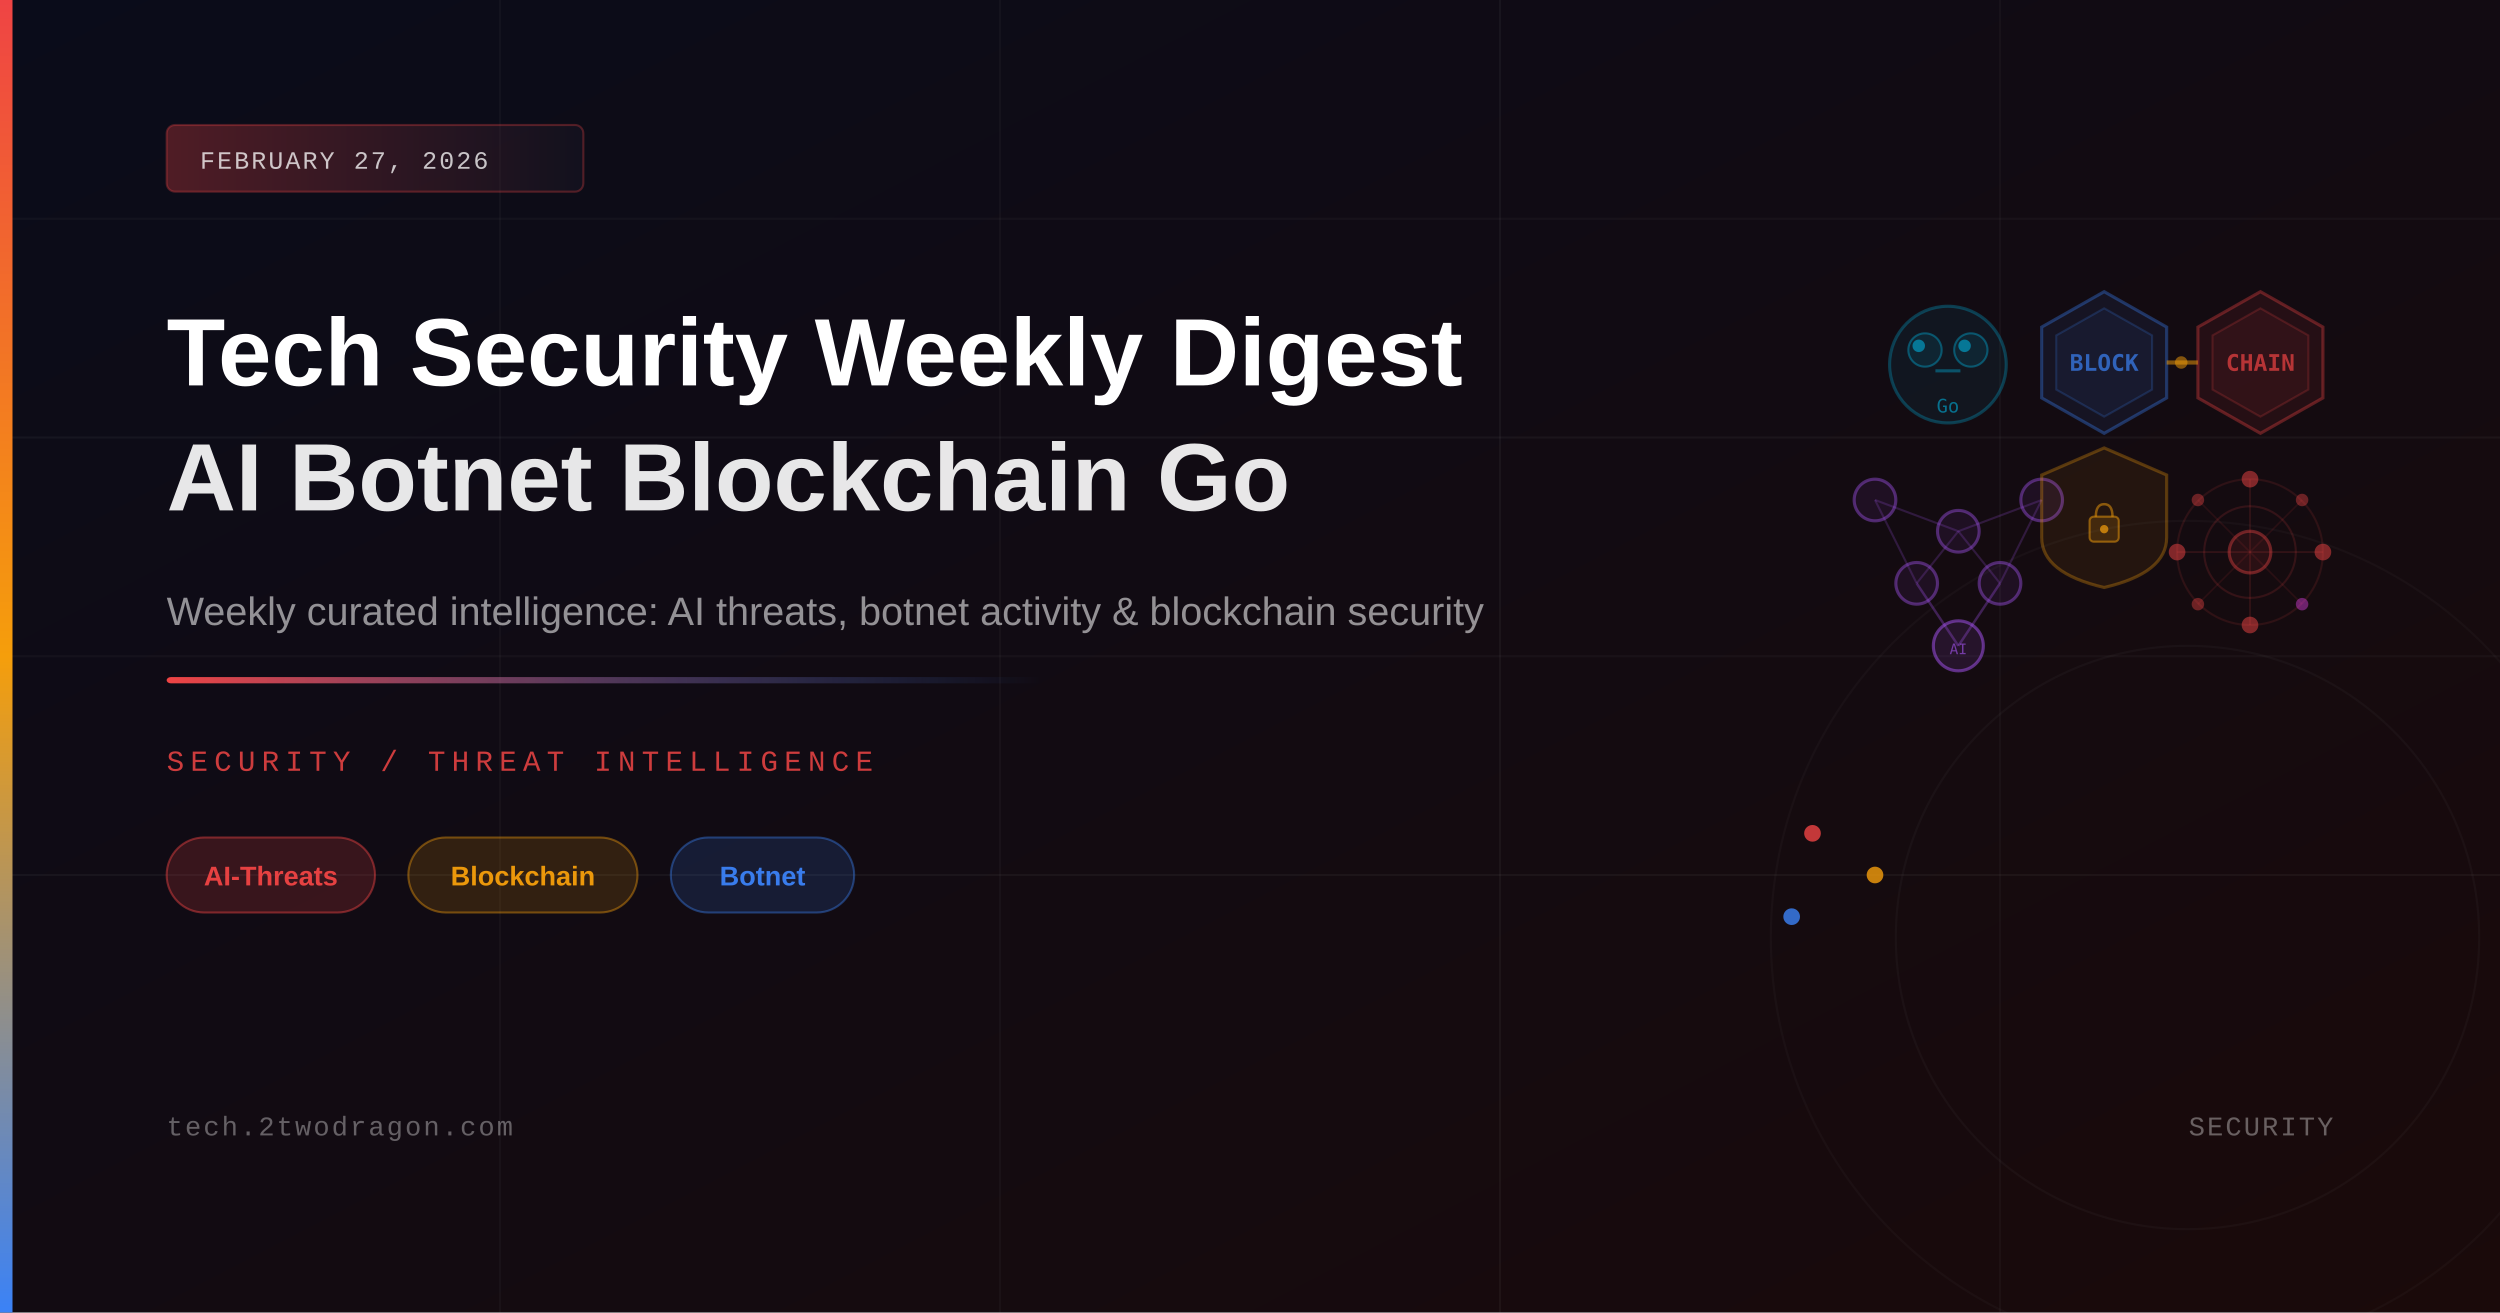
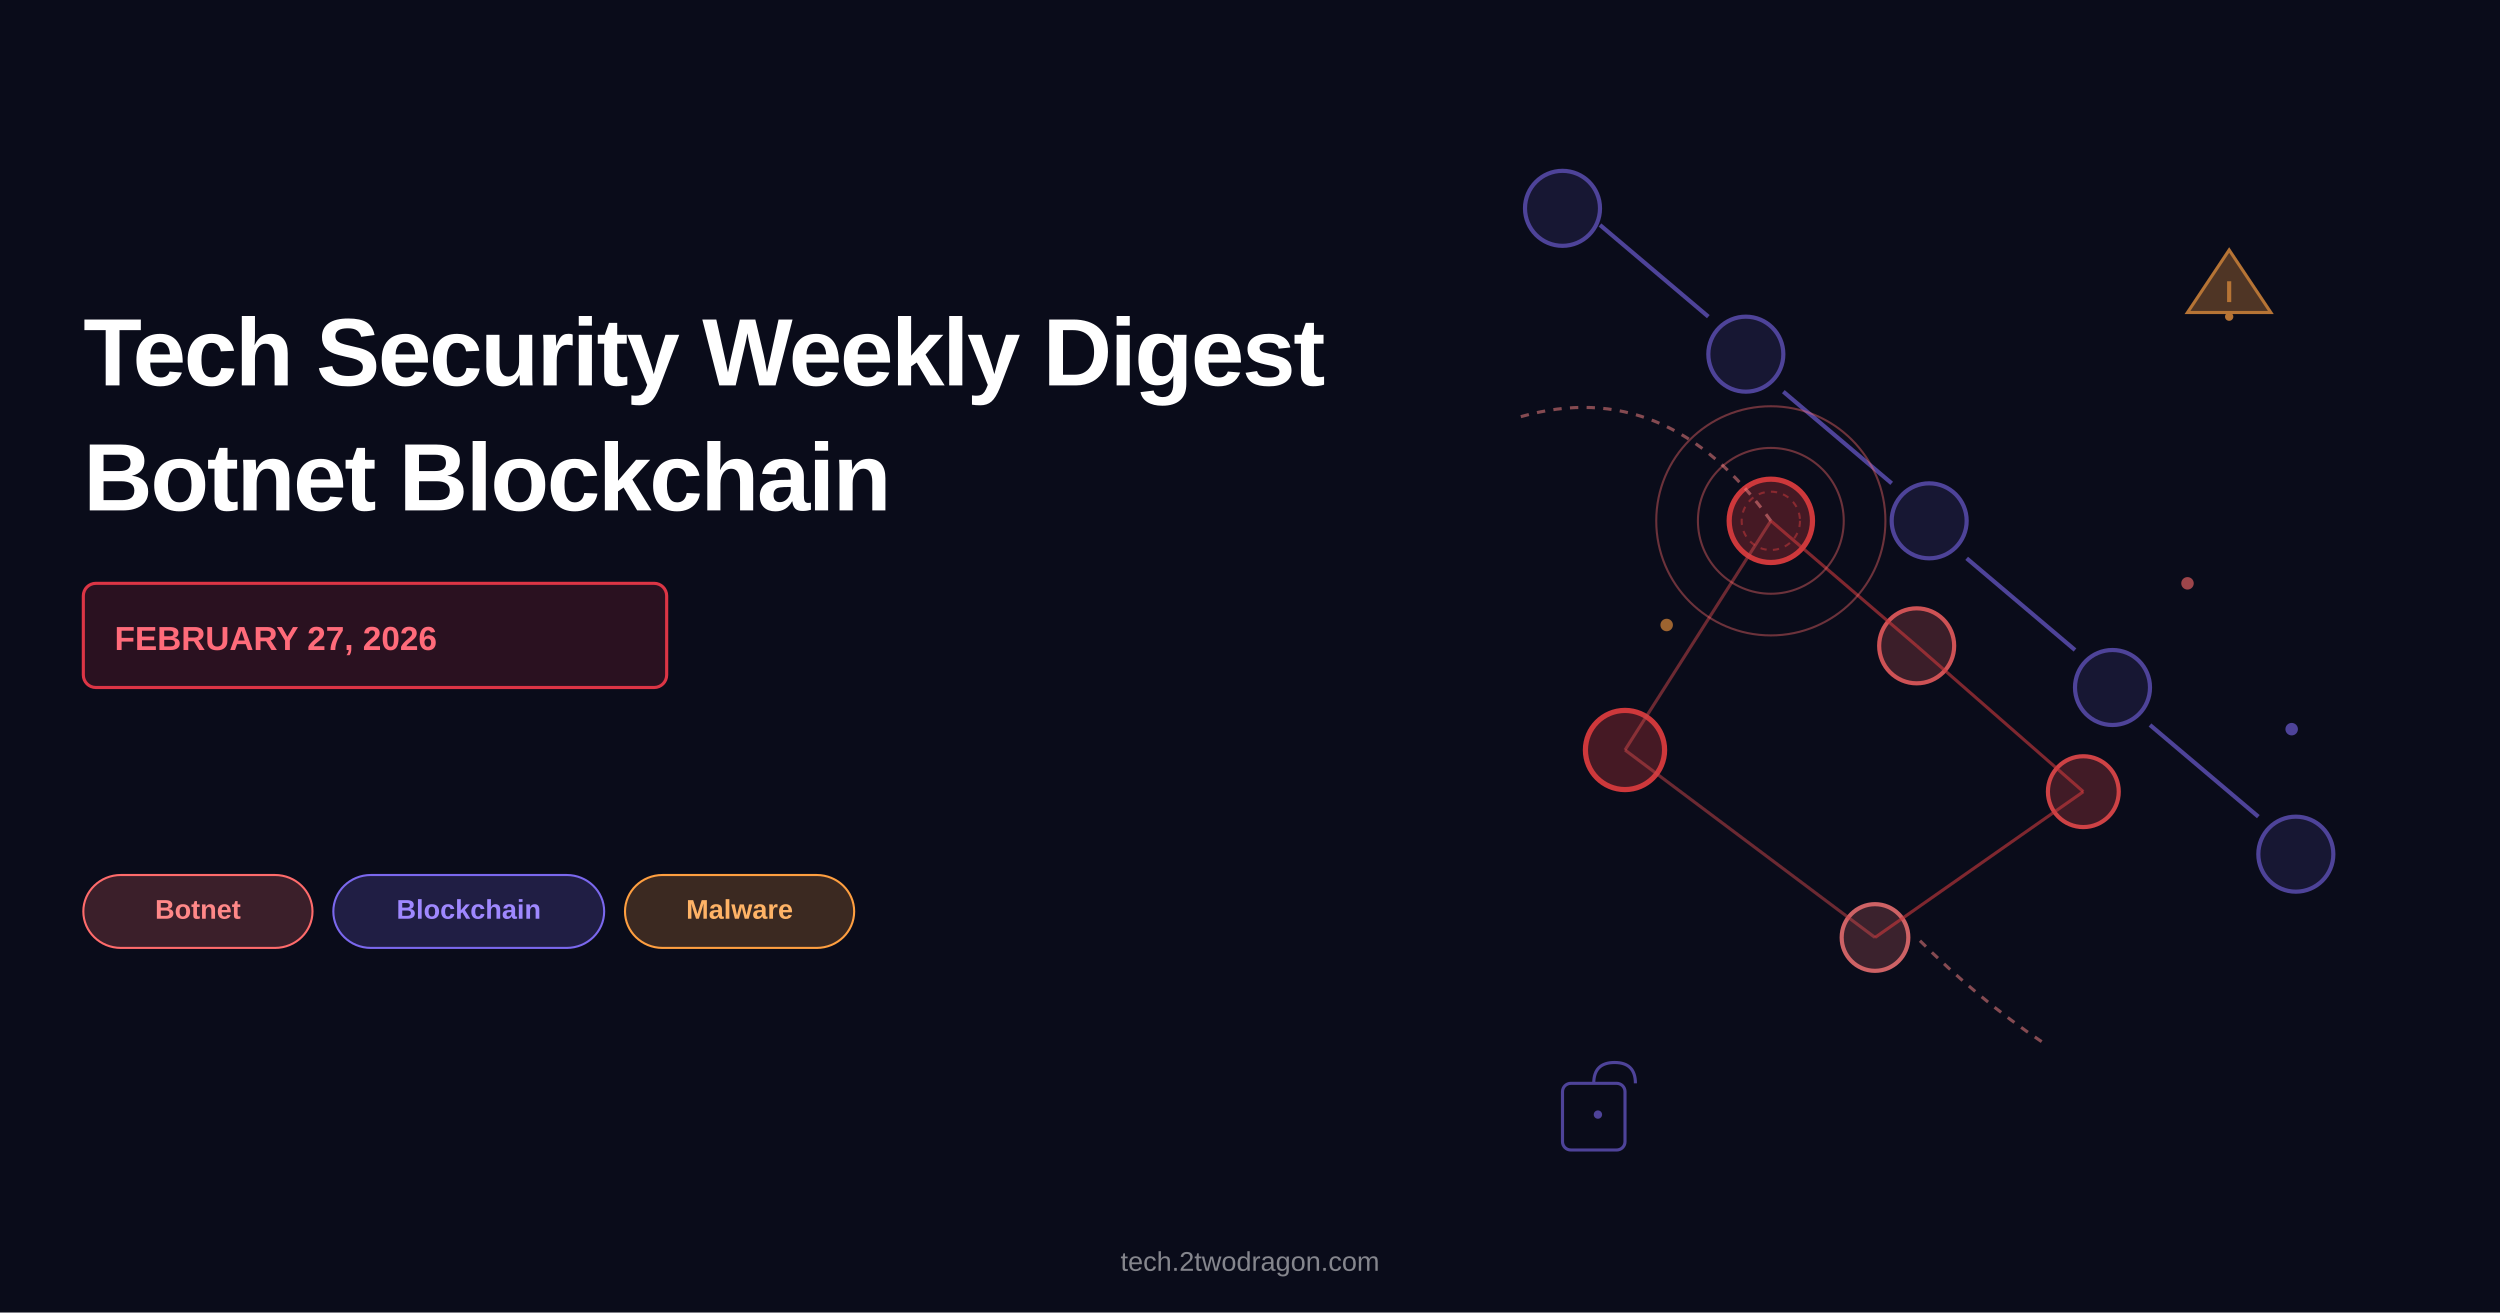
- <svg xmlns="http://www.w3.org/2000/svg" viewBox="0 0 1200 630" width="1200" height="630">
+ <svg xmlns="http://www.w3.org/2000/svg" width="1200" height="630" viewBox="0 0 1200 630">
+   <rect width="1200" height="630" fill="#0a0c1a" />
+   <text x="40" y="185" font-family="Arial, sans-serif" font-size="46" font-weight="bold" fill="white" letter-spacing="-1">Tech Security Weekly Digest</text>
+   <text x="40" y="245" font-family="Arial, sans-serif" font-size="46" font-weight="bold" fill="white" letter-spacing="-1">Botnet Blockchain</text>
+   <rect x="40" y="280" width="280" height="50" rx="6" fill="rgba(220, 53, 69, 0.15)" stroke="#dc3545" stroke-width="1.5" />
+   <text x="55" y="312" font-family="Arial, sans-serif" font-size="16" font-weight="600" fill="#ff6b7a">FEBRUARY 27, 2026</text>
+   <g>
+     <rect x="40" y="420" width="110" height="35" rx="18" fill="rgba(255, 107, 107, 0.2)" stroke="#ff6b6b" stroke-width="1" />
+     <text x="95" y="441" font-family="Arial, sans-serif" font-size="13" font-weight="600" fill="#ff8888" text-anchor="middle">Botnet</text>
+   </g>
+   <g>
+     <rect x="160" y="420" width="130" height="35" rx="18" fill="rgba(123, 104, 238, 0.2)" stroke="#7b68ee" stroke-width="1" />
+     <text x="225" y="441" font-family="Arial, sans-serif" font-size="13" font-weight="600" fill="#9f88ff" text-anchor="middle">Blockchain</text>
+   </g>
+   <g>
+     <rect x="300" y="420" width="110" height="35" rx="18" fill="rgba(255, 159, 64, 0.2)" stroke="#ff9f40" stroke-width="1" />
+     <text x="355" y="441" font-family="Arial, sans-serif" font-size="13" font-weight="600" fill="#ffb366" text-anchor="middle">Malware</text>
+   </g>
  <defs>
-     <linearGradient id="bgGrad" x1="0%" y1="0%" x2="100%" y2="100%">
-       <stop offset="0%" style="stop-color:#0a0c1a;stop-opacity:1" />
-       <stop offset="100%" style="stop-color:#1a0a0a;stop-opacity:1" />
+     <radialGradient id="threatGrad" cx="850" cy="200">
+       <stop offset="0%" style="stop-color:#ff4444;stop-opacity:0.05" />
+       <stop offset="100%" style="stop-color:#000000;stop-opacity:0" />
+     </radialGradient>
+     <linearGradient id="chainGrad" x1="700" y1="0" x2="1150" y2="630">
+       <stop offset="0%" style="stop-color:#7b68ee;stop-opacity:0.1" />
+       <stop offset="100%" style="stop-color:#ff4444;stop-opacity:0.1" />
    </linearGradient>
-     <linearGradient id="accentBar" x1="0%" y1="0%" x2="0%" y2="100%">
-       <stop offset="0%" style="stop-color:#ef4444;stop-opacity:1" />
-       <stop offset="50%" style="stop-color:#f59e0b;stop-opacity:1" />
-       <stop offset="100%" style="stop-color:#3b82f6;stop-opacity:1" />
-     </linearGradient>
-     <linearGradient id="accentLine" x1="0%" y1="0%" x2="100%" y2="0%">
-       <stop offset="0%" style="stop-color:#ef4444;stop-opacity:1" />
-       <stop offset="100%" style="stop-color:#3b82f6;stop-opacity:0" />
-     </linearGradient>
-     <linearGradient id="dateBadge" x1="0%" y1="0%" x2="100%" y2="0%">
-       <stop offset="0%" style="stop-color:#ef4444;stop-opacity:0.3" />
-       <stop offset="100%" style="stop-color:#1e1e2e;stop-opacity:0.3" />
-     </linearGradient>
-     <filter id="glow">
-       <feGaussianBlur stdDeviation="3" result="coloredBlur" />
-       <feMerge>
-         <feMergeNode in="coloredBlur" />
-         <feMergeNode in="SourceGraphic" />
-       </feMerge>
-     </filter>
  </defs>
-   <rect width="1200" height="630" fill="url(#bgGrad)" />
-   <line x1="0" y1="105" x2="1200" y2="105" stroke="rgba(255,255,255,0.03)" stroke-width="1" />
-   <line x1="0" y1="210" x2="1200" y2="210" stroke="rgba(255,255,255,0.04)" stroke-width="1" />
-   <line x1="0" y1="315" x2="1200" y2="315" stroke="rgba(255,255,255,0.03)" stroke-width="1" />
-   <line x1="0" y1="420" x2="1200" y2="420" stroke="rgba(255,255,255,0.04)" stroke-width="1" />
-   <line x1="240" y1="0" x2="240" y2="630" stroke="rgba(255,255,255,0.03)" stroke-width="1" />
-   <line x1="480" y1="0" x2="480" y2="630" stroke="rgba(255,255,255,0.03)" stroke-width="1" />
-   <line x1="720" y1="0" x2="720" y2="630" stroke="rgba(255,255,255,0.04)" stroke-width="1" />
-   <line x1="960" y1="0" x2="960" y2="630" stroke="rgba(255,255,255,0.03)" stroke-width="1" />
-   <polygon points="1010,140 1040,157 1040,191 1010,208 980,191 980,157" fill="rgba(59,130,246,0.08)" stroke="rgba(59,130,246,0.35)" stroke-width="1.5" />
-   <polygon points="1010,148 1033,161 1033,187 1010,200 987,187 987,161" fill="rgba(59,130,246,0.06)" stroke="rgba(59,130,246,0.2)" stroke-width="1" />
-   <text x="1010" y="178" font-family="monospace" font-size="11" fill="rgba(59,130,246,0.7)" text-anchor="middle" font-weight="700">BLOCK</text>
-   <polygon points="1085,140 1115,157 1115,191 1085,208 1055,191 1055,157" fill="rgba(239,68,68,0.08)" stroke="rgba(239,68,68,0.35)" stroke-width="1.5" />
-   <polygon points="1085,148 1108,161 1108,187 1085,200 1062,187 1062,161" fill="rgba(239,68,68,0.06)" stroke="rgba(239,68,68,0.2)" stroke-width="1" />
-   <text x="1085" y="178" font-family="monospace" font-size="11" fill="rgba(239,68,68,0.7)" text-anchor="middle" font-weight="700">CHAIN</text>
-   <line x1="1040" y1="174" x2="1055" y2="174" stroke="rgba(245,158,11,0.5)" stroke-width="2" />
-   <circle cx="1047" cy="174" r="3" fill="rgba(245,158,11,0.5)" />
-   <circle cx="935" cy="175" r="28" fill="rgba(0,173,216,0.07)" stroke="rgba(0,173,216,0.3)" stroke-width="1.5" />
-   <circle cx="924" cy="168" r="8" fill="rgba(0,173,216,0.1)" stroke="rgba(0,173,216,0.4)" stroke-width="1" />
-   <circle cx="946" cy="168" r="8" fill="rgba(0,173,216,0.1)" stroke="rgba(0,173,216,0.4)" stroke-width="1" />
-   <circle cx="921" cy="166" r="3" fill="rgba(0,173,216,0.6)" />
-   <circle cx="943" cy="166" r="3" fill="rgba(0,173,216,0.6)" />
-   <line x1="929" y1="178" x2="941" y2="178" stroke="rgba(0,173,216,0.4)" stroke-width="1.5" />
-   <text x="935" y="198" font-family="monospace" font-size="9" fill="rgba(0,173,216,0.6)" text-anchor="middle">Go</text>
-   <circle cx="900" cy="240" r="10" fill="rgba(168,85,247,0.08)" stroke="rgba(168,85,247,0.4)" stroke-width="1.5" />
-   <circle cx="940" cy="255" r="10" fill="rgba(168,85,247,0.08)" stroke="rgba(168,85,247,0.4)" stroke-width="1.5" />
-   <circle cx="980" cy="240" r="10" fill="rgba(168,85,247,0.08)" stroke="rgba(168,85,247,0.4)" stroke-width="1.5" />
-   <circle cx="920" cy="280" r="10" fill="rgba(168,85,247,0.08)" stroke="rgba(168,85,247,0.4)" stroke-width="1.5" />
-   <circle cx="960" cy="280" r="10" fill="rgba(168,85,247,0.08)" stroke="rgba(168,85,247,0.4)" stroke-width="1.5" />
-   <circle cx="940" cy="310" r="12" fill="rgba(168,85,247,0.12)" stroke="rgba(168,85,247,0.5)" stroke-width="1.5" />
-   <line x1="900" y1="240" x2="940" y2="255" stroke="rgba(168,85,247,0.2)" stroke-width="1" />
-   <line x1="940" y1="255" x2="980" y2="240" stroke="rgba(168,85,247,0.2)" stroke-width="1" />
-   <line x1="900" y1="240" x2="920" y2="280" stroke="rgba(168,85,247,0.2)" stroke-width="1" />
-   <line x1="940" y1="255" x2="920" y2="280" stroke="rgba(168,85,247,0.2)" stroke-width="1" />
-   <line x1="940" y1="255" x2="960" y2="280" stroke="rgba(168,85,247,0.2)" stroke-width="1" />
-   <line x1="980" y1="240" x2="960" y2="280" stroke="rgba(168,85,247,0.2)" stroke-width="1" />
-   <line x1="920" y1="280" x2="940" y2="310" stroke="rgba(168,85,247,0.3)" stroke-width="1.2" />
-   <line x1="960" y1="280" x2="940" y2="310" stroke="rgba(168,85,247,0.3)" stroke-width="1.2" />
-   <text x="940" y="314" font-family="monospace" font-size="7" fill="rgba(168,85,247,0.6)" text-anchor="middle">AI</text>
-   <circle cx="1080" cy="265" r="35" fill="none" stroke="rgba(239,68,68,0.12)" stroke-width="1" />
-   <circle cx="1080" cy="265" r="22" fill="none" stroke="rgba(239,68,68,0.15)" stroke-width="1" />
-   <circle cx="1080" cy="265" r="10" fill="rgba(239,68,68,0.1)" stroke="rgba(239,68,68,0.4)" stroke-width="1.5" />
-   <line x1="1080" y1="230" x2="1080" y2="300" stroke="rgba(239,68,68,0.15)" stroke-width="0.8" />
-   <line x1="1045" y1="265" x2="1115" y2="265" stroke="rgba(239,68,68,0.15)" stroke-width="0.8" />
-   <line x1="1055" y1="240" x2="1105" y2="290" stroke="rgba(239,68,68,0.1)" stroke-width="0.8" />
-   <line x1="1105" y1="240" x2="1055" y2="290" stroke="rgba(239,68,68,0.1)" stroke-width="0.8" />
-   <circle cx="1080" cy="230" r="4" fill="rgba(239,68,68,0.5)" />
-   <circle cx="1115" cy="265" r="4" fill="rgba(239,68,68,0.5)" />
-   <circle cx="1080" cy="300" r="4" fill="rgba(239,68,68,0.5)" />
-   <circle cx="1045" cy="265" r="4" fill="rgba(239,68,68,0.5)" />
-   <circle cx="1105" cy="240" r="3" fill="rgba(239,68,68,0.4)" />
-   <circle cx="1105" cy="290" r="3" fill="rgba(239,68,246,0.4)" />
-   <circle cx="1055" cy="240" r="3" fill="rgba(239,68,68,0.4)" />
-   <circle cx="1055" cy="290" r="3" fill="rgba(239,68,68,0.4)" />
-   <path d="M1010,215 L1040,228 L1040,258 Q1040,275 1010,282 Q980,275 980,258 L980,228 Z" fill="rgba(245,158,11,0.07)" stroke="rgba(245,158,11,0.3)" stroke-width="1.5" />
-   <rect x="1003" y="248" width="14" height="12" rx="2" fill="rgba(245,158,11,0.15)" stroke="rgba(245,158,11,0.5)" stroke-width="1" />
-   <path d="M1006,248 Q1006,242 1010,242 Q1014,242 1014,248" fill="none" stroke="rgba(245,158,11,0.5)" stroke-width="1.2" />
-   <circle cx="1010" cy="254" r="2" fill="rgba(245,158,11,0.7)" />
-   <circle cx="870" cy="400" r="4" fill="#ef4444" opacity="0.8" />
-   <circle cx="900" cy="420" r="4" fill="#f59e0b" opacity="0.8" />
-   <circle cx="860" cy="440" r="4" fill="#3b82f6" opacity="0.8" />
-   <circle cx="1050" cy="450" r="200" fill="none" stroke="rgba(255,255,255,0.025)" stroke-width="1" />
-   <circle cx="1050" cy="450" r="140" fill="none" stroke="rgba(255,255,255,0.03)" stroke-width="1" />
-   <rect x="0" y="0" width="6" height="630" fill="url(#accentBar)" />
-   <rect x="80" y="60" width="200" height="32" rx="4" fill="url(#dateBadge)" stroke="rgba(239,68,68,0.3)" stroke-width="1" />
-   <text x="96" y="81" font-family="'Courier New', monospace" font-size="12" fill="rgba(255,255,255,0.75)" letter-spacing="1">FEBRUARY 27, 2026</text>
-   <text x="80" y="185" font-family="'Arial', sans-serif" font-size="46" font-weight="700" fill="white">Tech Security Weekly Digest</text>
-   <text x="80" y="245" font-family="'Arial', sans-serif" font-size="46" font-weight="700" fill="rgba(255,255,255,0.9)">AI Botnet Blockchain Go</text>
-   <text x="80" y="300" font-family="'Arial', sans-serif" font-size="19" fill="rgba(255,255,255,0.55)">Weekly curated intelligence: AI threats, botnet activity &amp; blockchain security</text>
-   <rect x="80" y="325" width="420" height="3" fill="url(#accentLine)" rx="2" />
-   <text x="80" y="370" font-family="'Courier New', monospace" font-size="14" fill="rgba(239,68,68,0.85)" letter-spacing="3">SECURITY / THREAT INTELLIGENCE</text>
-   <rect x="80" y="402" width="100" height="36" rx="18" fill="rgba(239,68,68,0.18)" stroke="rgba(239,68,68,0.45)" stroke-width="1" />
-   <text x="130" y="425" font-family="'Arial', sans-serif" font-size="13" fill="rgba(239,68,68,0.95)" text-anchor="middle" font-weight="600">AI-Threats</text>
-   <rect x="196" y="402" width="110" height="36" rx="18" fill="rgba(245,158,11,0.15)" stroke="rgba(245,158,11,0.4)" stroke-width="1" />
-   <text x="251" y="425" font-family="'Arial', sans-serif" font-size="13" fill="rgba(245,158,11,0.95)" text-anchor="middle" font-weight="600">Blockchain</text>
-   <rect x="322" y="402" width="88" height="36" rx="18" fill="rgba(59,130,246,0.15)" stroke="rgba(59,130,246,0.4)" stroke-width="1" />
-   <text x="366" y="425" font-family="'Arial', sans-serif" font-size="13" fill="rgba(59,130,246,0.95)" text-anchor="middle" font-weight="600">Botnet</text>
-   <text x="80" y="545" font-family="'Courier New', monospace" font-size="13" fill="rgba(255,255,255,0.35)" letter-spacing="1">tech.2twodragon.com</text>
-   <text x="1120" y="545" font-family="'Courier New', monospace" font-size="13" fill="rgba(255,255,255,0.35)" text-anchor="end" letter-spacing="1">SECURITY</text>
+   <rect x="700" y="0" width="500" height="630" fill="url(#threatGrad)" />
+   <g stroke="#7b68ee" stroke-width="2" fill="none" opacity="0.6">
+     <circle cx="750" cy="100" r="18" fill="rgba(123, 104, 238, 0.2)" stroke="#7b68ee" stroke-width="2" />
+     <line x1="768" y1="108" x2="820" y2="152" />
+     <circle cx="838" cy="170" r="18" fill="rgba(123, 104, 238, 0.2)" stroke="#7b68ee" stroke-width="2" />
+     <line x1="856" y1="188" x2="908" y2="232" />
+     <circle cx="926" cy="250" r="18" fill="rgba(123, 104, 238, 0.2)" stroke="#7b68ee" stroke-width="2" />
+     <line x1="944" y1="268" x2="996" y2="312" />
+     <circle cx="1014" cy="330" r="18" fill="rgba(123, 104, 238, 0.2)" stroke="#7b68ee" stroke-width="2" />
+     <line x1="1032" y1="348" x2="1084" y2="392" />
+     <circle cx="1102" cy="410" r="18" fill="rgba(123, 104, 238, 0.2)" stroke="#7b68ee" stroke-width="2" />
+   </g>
+   <g opacity="0.8">
+     <circle cx="850" cy="250" r="20" fill="rgba(255, 68, 68, 0.3)" stroke="#ff4444" stroke-width="2.5" />
+     <circle cx="850" cy="250" r="14" fill="none" stroke="#ff4444" stroke-width="1" opacity="0.5" stroke-dasharray="3,3" />
+     <circle cx="920" cy="310" r="18" fill="rgba(255, 100, 100, 0.25)" stroke="#ff6464" stroke-width="2" />
+     <circle cx="780" cy="360" r="19" fill="rgba(255, 68, 68, 0.3)" stroke="#ff4444" stroke-width="2.5" />
+     <circle cx="1000" cy="380" r="17" fill="rgba(255, 80, 80, 0.28)" stroke="#ff5050" stroke-width="2" />
+     <circle cx="900" cy="450" r="16" fill="rgba(255, 120, 120, 0.25)" stroke="#ff7878" stroke-width="2" />
+     <line x1="850" y1="250" x2="920" y2="310" stroke="#ff4444" stroke-width="1.5" opacity="0.6" />
+     <line x1="850" y1="250" x2="780" y2="360" stroke="#ff5555" stroke-width="1.5" opacity="0.5" />
+     <line x1="920" y1="310" x2="1000" y2="380" stroke="#ff4444" stroke-width="1.5" opacity="0.6" />
+     <line x1="780" y1="360" x2="900" y2="450" stroke="#ff5555" stroke-width="1.5" opacity="0.5" />
+     <line x1="1000" y1="380" x2="900" y2="450" stroke="#ff4444" stroke-width="1.5" opacity="0.6" />
+   </g>
+   <g opacity="0.7">
+     <path d="M 1050 150 L 1070 120 L 1090 150 Z" fill="rgba(255, 159, 64, 0.4)" stroke="#ff9f40" stroke-width="1.5" />
+     <line x1="1070" y1="135" x2="1070" y2="145" stroke="#ff9f40" stroke-width="2" />
+     <circle cx="1070" cy="152" r="2" fill="#ff9f40" />
+   </g>
+   <g stroke="#ff6b6b" stroke-width="1" fill="none" opacity="0.4">
+     <circle cx="850" cy="250" r="35" />
+     <circle cx="850" cy="250" r="55" />
+   </g>
+   <g opacity="0.6">
+     <rect x="750" y="520" width="30" height="32" rx="4" fill="none" stroke="#7b68ee" stroke-width="1.5" />
+     <path d="M 765 520 Q 765 510 775 510 Q 785 510 785 520" fill="none" stroke="#7b68ee" stroke-width="1.5" />
+     <circle cx="767" cy="535" r="2" fill="#7b68ee" />
+   </g>
+   <g stroke="#ff8888" stroke-width="1.5" fill="none" opacity="0.5">
+     <path d="M 730 200 Q 800 180 850 250" stroke-dasharray="4,4" />
+     <path d="M 980 500 Q 950 480 920 450" stroke-dasharray="4,4" />
+   </g>
+   <circle cx="1050" cy="280" r="3" fill="#ff6b6b" opacity="0.6" />
+   <circle cx="1100" cy="350" r="3" fill="#7b68ee" opacity="0.6" />
+   <circle cx="800" cy="300" r="3" fill="#ff9f40" opacity="0.6" />
+   <text x="600" y="610" font-family="Arial, sans-serif" font-size="13" fill="rgba(255, 255, 255, 0.5)" text-anchor="middle">tech.2twodragon.com</text>
</svg>
